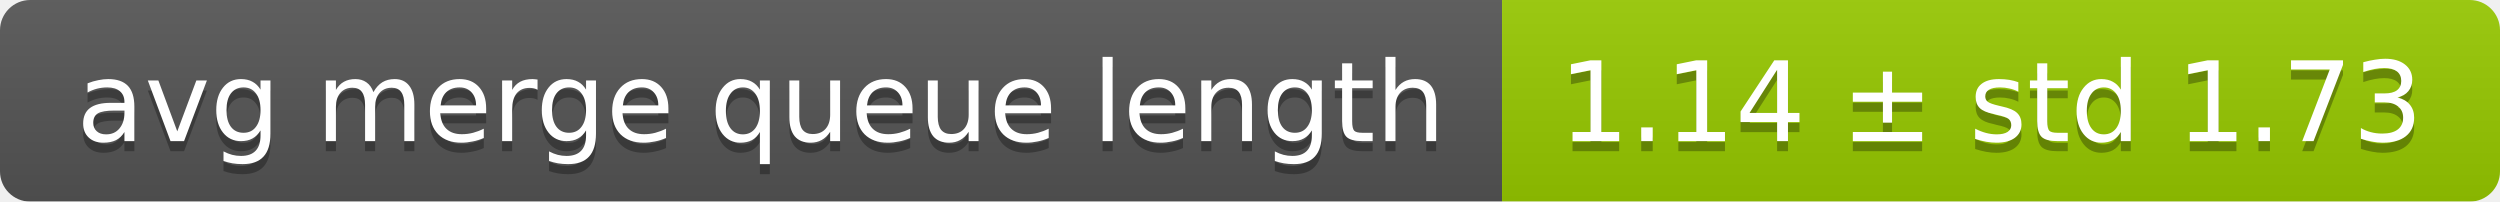
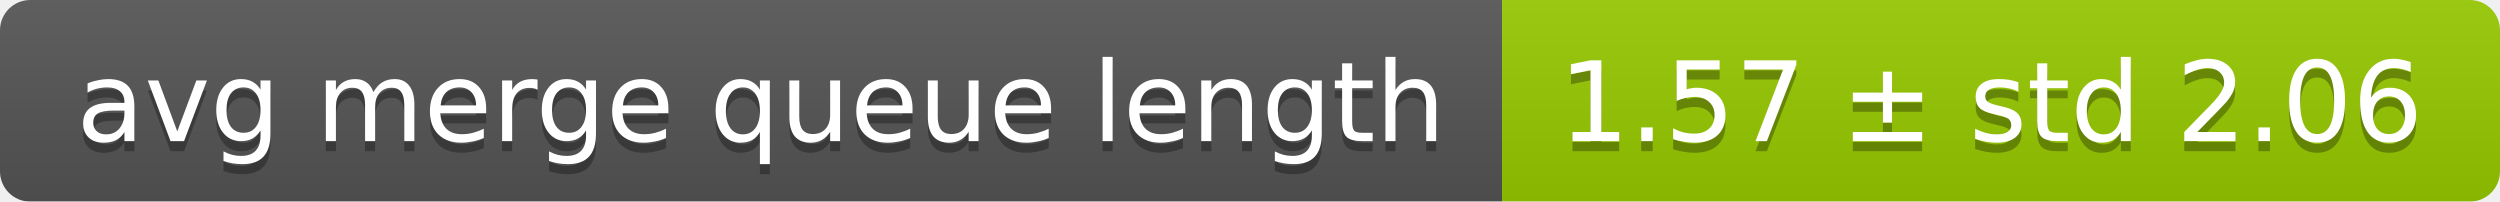
<svg xmlns="http://www.w3.org/2000/svg" width="248" height="20">
  <linearGradient id="smooth" x2="0" y2="100%">
    <stop offset="0" stop-color="#bbb" stop-opacity=".1" />
    <stop offset="1" stop-opacity=".1" />
  </linearGradient>
  <mask id="round">
    <rect width="248" height="20" rx="3" fill="#fff" />
  </mask>
  <g mask="url(#round)">
    <rect width="149" height="20" fill="#555" />
    <rect x="149" width="99" height="20" fill="#97ca00" />
    <rect width="248" height="20" fill="url(#smooth)" />
  </g>
  <g fill="#fff" text-anchor="middle" font-family="DejaVu Sans,Verdana,Geneva,sans-serif" font-size="11">
    <text x="75.5" y="15" fill="#010101" fill-opacity=".3">avg merge queue length</text>
    <text x="75.5" y="14">avg merge queue length</text>
-     <text x="197.5" y="15" fill="#010101" fill-opacity=".3">1.14 ± std 1.73</text>
-     <text x="197.5" y="14">1.14 ± std 1.73</text>
+     <text x="197.5" y="15" fill="#010101" fill-opacity=".3">1.57 ± std 2.06</text>
+     <text x="197.5" y="14">1.57 ± std 2.06</text>
  </g>
</svg>
